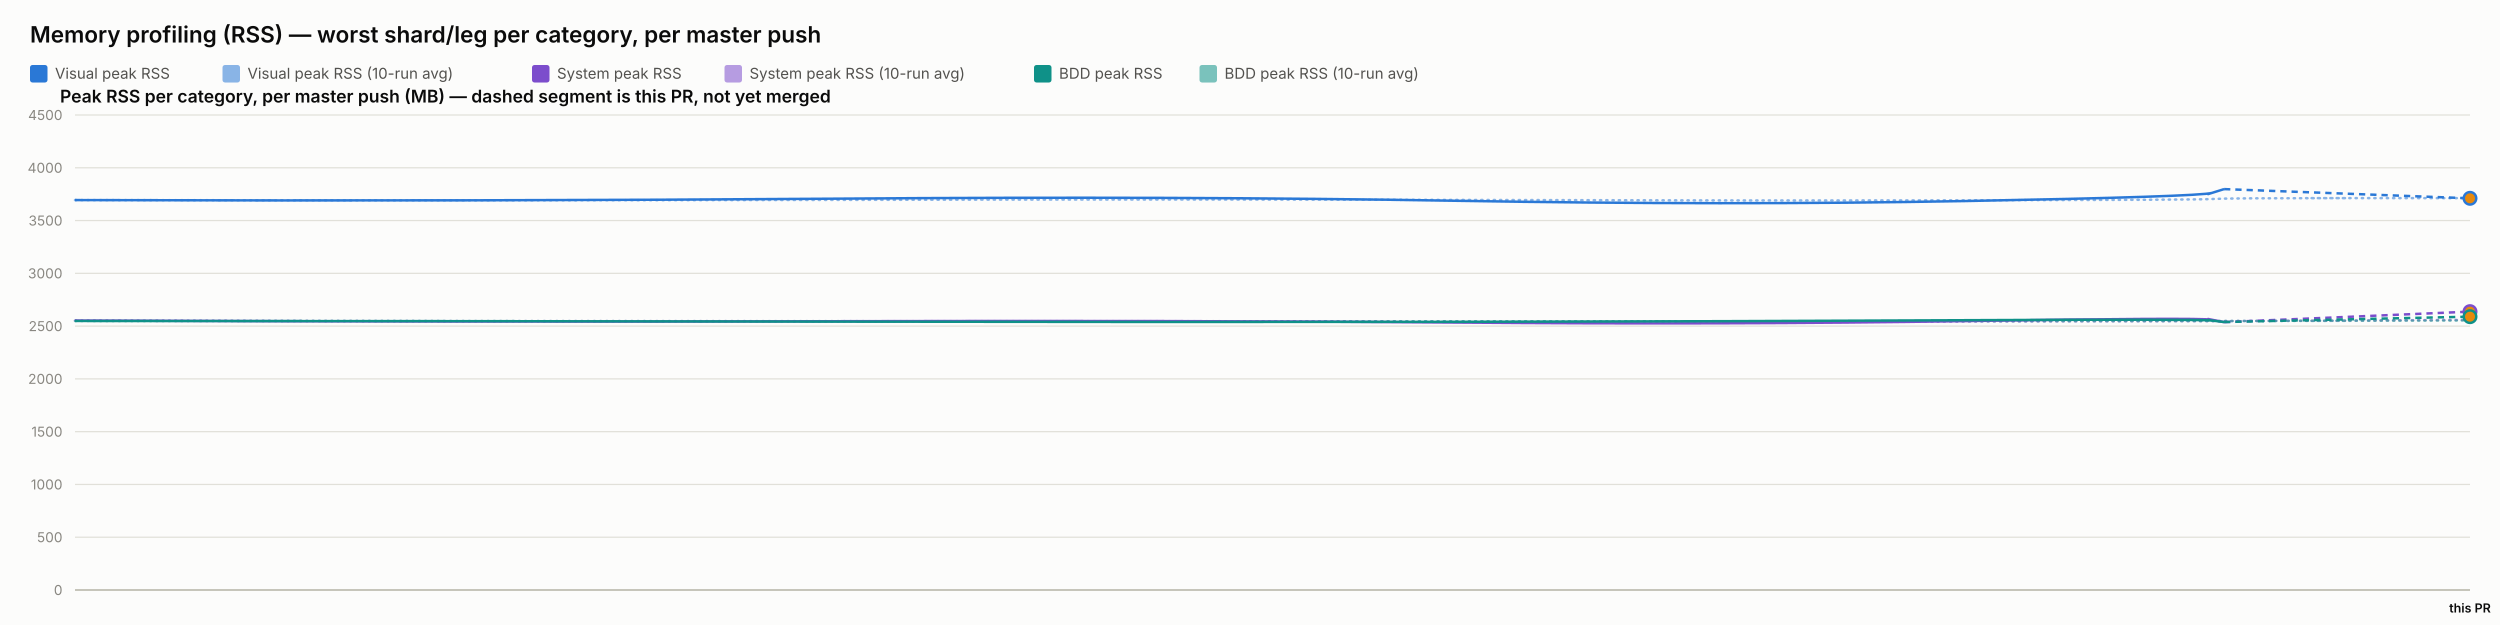
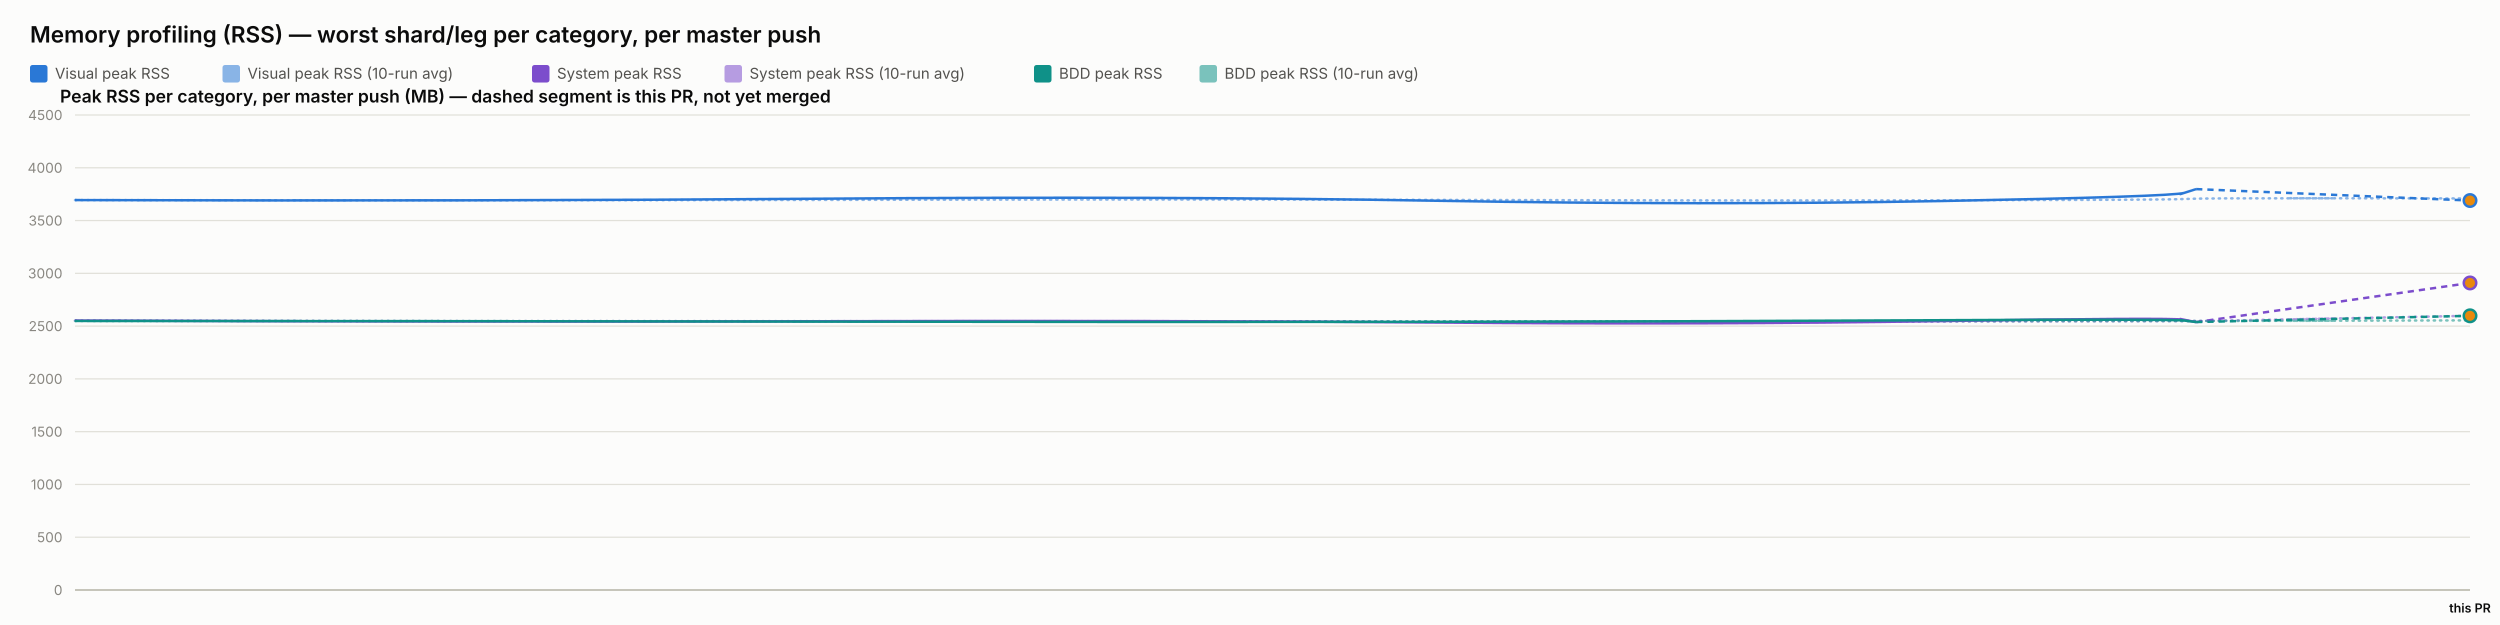
<svg xmlns="http://www.w3.org/2000/svg" width="2000" height="500" viewBox="0 0 2000 500" font-family="system-ui, -apple-system, sans-serif">
  <rect x="0" y="0" width="2000" height="500" fill="#fcfcfb" />
  <text x="24" y="34" font-size="18" font-weight="600" fill="#0b0b0b">Memory profiling (RSS) — worst shard/leg per category, per master push</text>
  <rect x="24" y="52" width="14" height="14" rx="2" fill="#2a78d6" />
  <text x="44" y="63" font-size="12" fill="#52514e" font-family="system-ui, -apple-system, sans-serif">Visual peak RSS</text>
  <rect x="178" y="52" width="14" height="14" rx="2" fill="#2a78d6" opacity="0.55" />
  <text x="198" y="63" font-size="12" fill="#52514e" font-family="system-ui, -apple-system, sans-serif">Visual peak RSS (10-run avg)</text>
  <rect x="425.6" y="52" width="14" height="14" rx="2" fill="#7c4dcc" />
  <text x="445.6" y="63" font-size="12" fill="#52514e" font-family="system-ui, -apple-system, sans-serif">System peak RSS</text>
  <rect x="579.6" y="52" width="14" height="14" rx="2" fill="#7c4dcc" opacity="0.55" />
  <text x="599.6" y="63" font-size="12" fill="#52514e" font-family="system-ui, -apple-system, sans-serif">System peak RSS (10-run avg)</text>
  <rect x="827.2" y="52" width="14" height="14" rx="2" fill="#0f9188" />
  <text x="847.2" y="63" font-size="12" fill="#52514e" font-family="system-ui, -apple-system, sans-serif">BDD peak RSS</text>
  <rect x="959.6" y="52" width="14" height="14" rx="2" fill="#0f9188" opacity="0.55" />
  <text x="979.6" y="63" font-size="12" fill="#52514e" font-family="system-ui, -apple-system, sans-serif">BDD peak RSS (10-run avg)</text>
  <text x="48" y="82" font-size="14" font-weight="600" fill="#0b0b0b" font-family="system-ui, -apple-system, sans-serif">Peak RSS per category, per master push (MB) — dashed segment is this PR, not yet merged</text>
  <line x1="60" y1="472" x2="1976" y2="472" stroke="#e1e0d9" stroke-width="1" />
  <text x="50" y="476" font-size="11" text-anchor="end" fill="#898781" font-family="system-ui, -apple-system, sans-serif">0</text>
  <line x1="60" y1="429.778" x2="1976" y2="429.778" stroke="#e1e0d9" stroke-width="1" />
  <text x="50" y="433.778" font-size="11" text-anchor="end" fill="#898781" font-family="system-ui, -apple-system, sans-serif">500</text>
  <line x1="60" y1="387.556" x2="1976" y2="387.556" stroke="#e1e0d9" stroke-width="1" />
  <text x="50" y="391.556" font-size="11" text-anchor="end" fill="#898781" font-family="system-ui, -apple-system, sans-serif">1000</text>
  <line x1="60" y1="345.333" x2="1976" y2="345.333" stroke="#e1e0d9" stroke-width="1" />
  <text x="50" y="349.333" font-size="11" text-anchor="end" fill="#898781" font-family="system-ui, -apple-system, sans-serif">1500</text>
  <line x1="60" y1="303.111" x2="1976" y2="303.111" stroke="#e1e0d9" stroke-width="1" />
  <text x="50" y="307.111" font-size="11" text-anchor="end" fill="#898781" font-family="system-ui, -apple-system, sans-serif">2000</text>
  <line x1="60" y1="260.889" x2="1976" y2="260.889" stroke="#e1e0d9" stroke-width="1" />
  <text x="50" y="264.889" font-size="11" text-anchor="end" fill="#898781" font-family="system-ui, -apple-system, sans-serif">2500</text>
  <line x1="60" y1="218.667" x2="1976" y2="218.667" stroke="#e1e0d9" stroke-width="1" />
  <text x="50" y="222.667" font-size="11" text-anchor="end" fill="#898781" font-family="system-ui, -apple-system, sans-serif">3000</text>
  <line x1="60" y1="176.444" x2="1976" y2="176.444" stroke="#e1e0d9" stroke-width="1" />
  <text x="50" y="180.444" font-size="11" text-anchor="end" fill="#898781" font-family="system-ui, -apple-system, sans-serif">3500</text>
  <line x1="60" y1="134.222" x2="1976" y2="134.222" stroke="#e1e0d9" stroke-width="1" />
  <text x="50" y="138.222" font-size="11" text-anchor="end" fill="#898781" font-family="system-ui, -apple-system, sans-serif">4000</text>
  <line x1="60" y1="92" x2="1976" y2="92" stroke="#e1e0d9" stroke-width="1" />
  <text x="50" y="96" font-size="11" text-anchor="end" fill="#898781" font-family="system-ui, -apple-system, sans-serif">4500</text>
  <line x1="60" y1="472" x2="1976" y2="472" stroke="#c3c2b7" stroke-width="1.5" />
-   <path d="M 60 160.06 Q 393.956 160.534 669.633 159.919 Q 945.309 159.304 1164.317 159.938 Q 1383.324 160.573 1571.691 160.247 Q 1760.058 159.922 1769.661 159.202 Q 1779.265 158.481 1877.632 158.493 Q 1779.265 158.481 1976 158.505" fill="none" stroke="#2a78d6" stroke-width="2" stroke-dasharray="1,4" stroke-linecap="round" opacity="0.55" />
-   <path d="M 60 256.427 Q 393.956 257.075 669.633 256.935 Q 945.309 256.795 1164.317 257.173 Q 1383.324 257.552 1571.691 257.189 Q 1760.058 256.825 1769.661 256.9 Q 1779.265 256.974 1877.632 256.427 Q 1779.265 256.974 1976 255.88" fill="none" stroke="#7c4dcc" stroke-width="2" stroke-dasharray="1,4" stroke-linecap="round" opacity="0.55" />
-   <path d="M 60 256.782 Q 393.956 256.804 669.633 256.967 Q 945.309 257.13 1164.317 257.127 Q 1383.324 257.125 1571.691 256.936 Q 1760.058 256.747 1769.661 256.82 Q 1779.265 256.894 1877.632 256.64 Q 1779.265 256.894 1976 256.387" fill="none" stroke="#0f9188" stroke-width="2" stroke-dasharray="1,4" stroke-linecap="round" opacity="0.55" />
-   <path d="M 60 160.06 Q 393.956 161.009 669.633 158.927 Q 945.309 156.844 1164.317 160.611 Q 1383.324 164.377 1571.691 160.848 Q 1760.058 157.319 1769.661 154.299 Q 1760.058 157.319 1779.265 151.279" fill="none" stroke="#2a78d6" stroke-width="2" />
-   <path d="M 1779.265 151.279 L 1976 158.646" fill="none" stroke="#2a78d6" stroke-width="2" stroke-dasharray="5,4" />
-   <circle cx="1976" cy="158.646" r="5" fill="#e8890c" stroke="#2a78d6" stroke-width="2" />
-   <path d="M 60 256.427 Q 393.956 257.723 669.633 256.978 Q 945.309 256.234 1164.317 258.029 Q 1383.324 259.824 1571.691 256.871 Q 1760.058 253.918 1769.661 255.819 Q 1760.058 253.918 1779.265 257.721" fill="none" stroke="#7c4dcc" stroke-width="2" />
-   <path d="M 1779.265 257.721 L 1976 249.312" fill="none" stroke="#7c4dcc" stroke-width="2" stroke-dasharray="5,4" />
-   <circle cx="1976" cy="249.312" r="5" fill="#e8890c" stroke="#7c4dcc" stroke-width="2" />
-   <path d="M 60 256.782 Q 393.956 256.825 669.633 257.304 Q 945.309 257.783 1164.317 257.446 Q 1383.324 257.11 1571.691 256.173 Q 1760.058 255.235 1769.661 256.432 Q 1760.058 255.235 1779.265 257.629" fill="none" stroke="#0f9188" stroke-width="2" />
-   <path d="M 1779.265 257.629 L 1976 253.342" fill="none" stroke="#0f9188" stroke-width="2" stroke-dasharray="5,4" />
-   <circle cx="1976" cy="253.342" r="5" fill="#e8890c" stroke="#0f9188" stroke-width="2" />
+   <path d="M 60 160.06 Q 389.608 160.534 661.696 159.919 Q 933.783 159.304 1149.939 159.938 Q 1366.095 160.573 1552.01 160.247 Q 1737.924 159.922 1747.403 159.202 Q 1756.881 158.481 1866.441 158.62 Q 1756.881 158.481 1976 158.76" fill="none" stroke="#2a78d6" stroke-width="2" stroke-dasharray="1,4" stroke-linecap="round" opacity="0.55" />
+   <path d="M 60 256.427 Q 389.608 257.075 661.696 256.935 Q 933.783 256.795 1149.939 257.173 Q 1366.095 257.552 1552.01 257.189 Q 1737.924 256.825 1747.403 256.9 Q 1756.881 256.974 1866.441 254.787 Q 1756.881 256.974 1976 252.601" fill="none" stroke="#7c4dcc" stroke-width="2" stroke-dasharray="1,4" stroke-linecap="round" opacity="0.55" />
+   <path d="M 60 256.782 Q 389.608 256.804 661.696 256.967 Q 933.783 257.13 1149.939 257.127 Q 1366.095 257.125 1552.01 256.936 Q 1737.924 256.747 1747.403 256.82 Q 1756.881 256.894 1866.441 256.591 Q 1756.881 256.894 1976 256.288" fill="none" stroke="#0f9188" stroke-width="2" stroke-dasharray="1,4" stroke-linecap="round" opacity="0.55" />
+   <path d="M 60 160.06 Q 389.608 161.009 661.696 158.927 Q 933.783 156.844 1149.939 160.611 Q 1366.095 164.377 1552.01 160.848 Q 1737.924 157.319 1747.403 154.299 Q 1737.924 157.319 1756.881 151.279" fill="none" stroke="#2a78d6" stroke-width="2" />
+   <path d="M 1756.881 151.279 L 1976 160.428" fill="none" stroke="#2a78d6" stroke-width="2" stroke-dasharray="5,4" />
+   <circle cx="1976" cy="160.428" r="5" fill="#e8890c" stroke="#2a78d6" stroke-width="2" />
+   <path d="M 60 256.427 Q 389.608 257.723 661.696 256.978 Q 933.783 256.234 1149.939 258.029 Q 1366.095 259.824 1552.01 256.871 Q 1737.924 253.918 1747.403 255.819 Q 1737.924 253.918 1756.881 257.721" fill="none" stroke="#7c4dcc" stroke-width="2" />
+   <path d="M 1756.881 257.721 L 1976 226.358" fill="none" stroke="#7c4dcc" stroke-width="2" stroke-dasharray="5,4" />
+   <circle cx="1976" cy="226.358" r="5" fill="#e8890c" stroke="#7c4dcc" stroke-width="2" />
+   <path d="M 60 256.782 Q 389.608 256.825 661.696 257.304 Q 933.783 257.783 1149.939 257.446 Q 1366.095 257.11 1552.01 256.173 Q 1737.924 255.235 1747.403 256.432 Q 1737.924 255.235 1756.881 257.629" fill="none" stroke="#0f9188" stroke-width="2" />
+   <path d="M 1756.881 257.629 L 1976 252.652" fill="none" stroke="#0f9188" stroke-width="2" stroke-dasharray="5,4" />
+   <circle cx="1976" cy="252.652" r="5" fill="#e8890c" stroke="#0f9188" stroke-width="2" />
  <text x="1976" y="490" font-size="10" text-anchor="middle" fill="#0b0b0b" font-family="system-ui, -apple-system, sans-serif" font-weight="600">this PR</text>
</svg>
